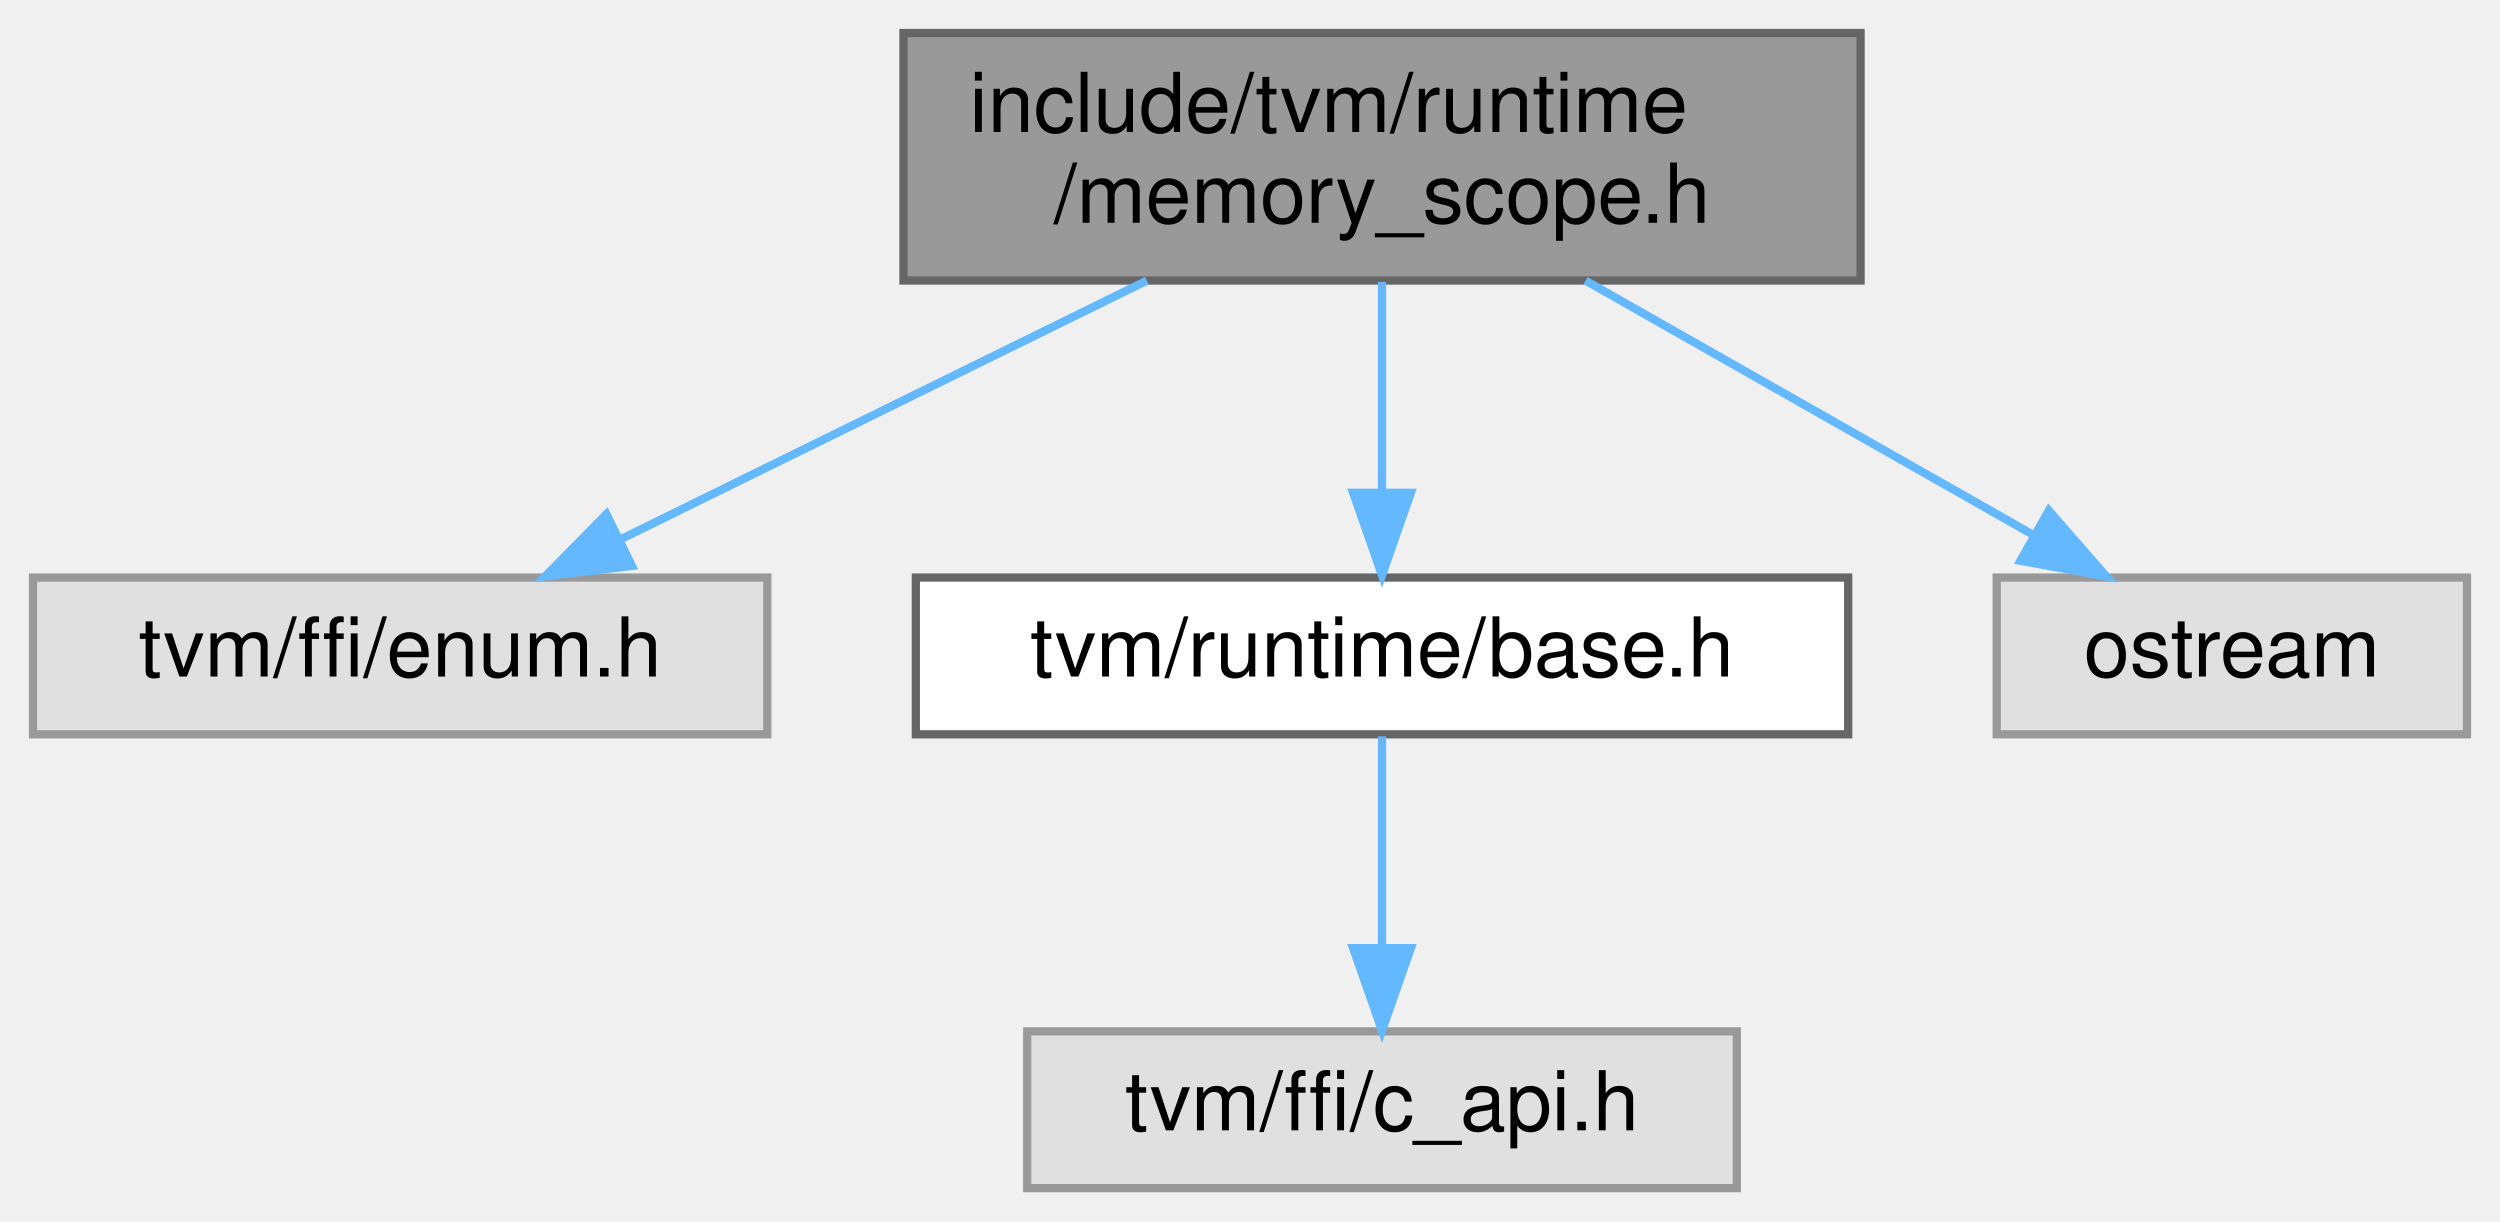
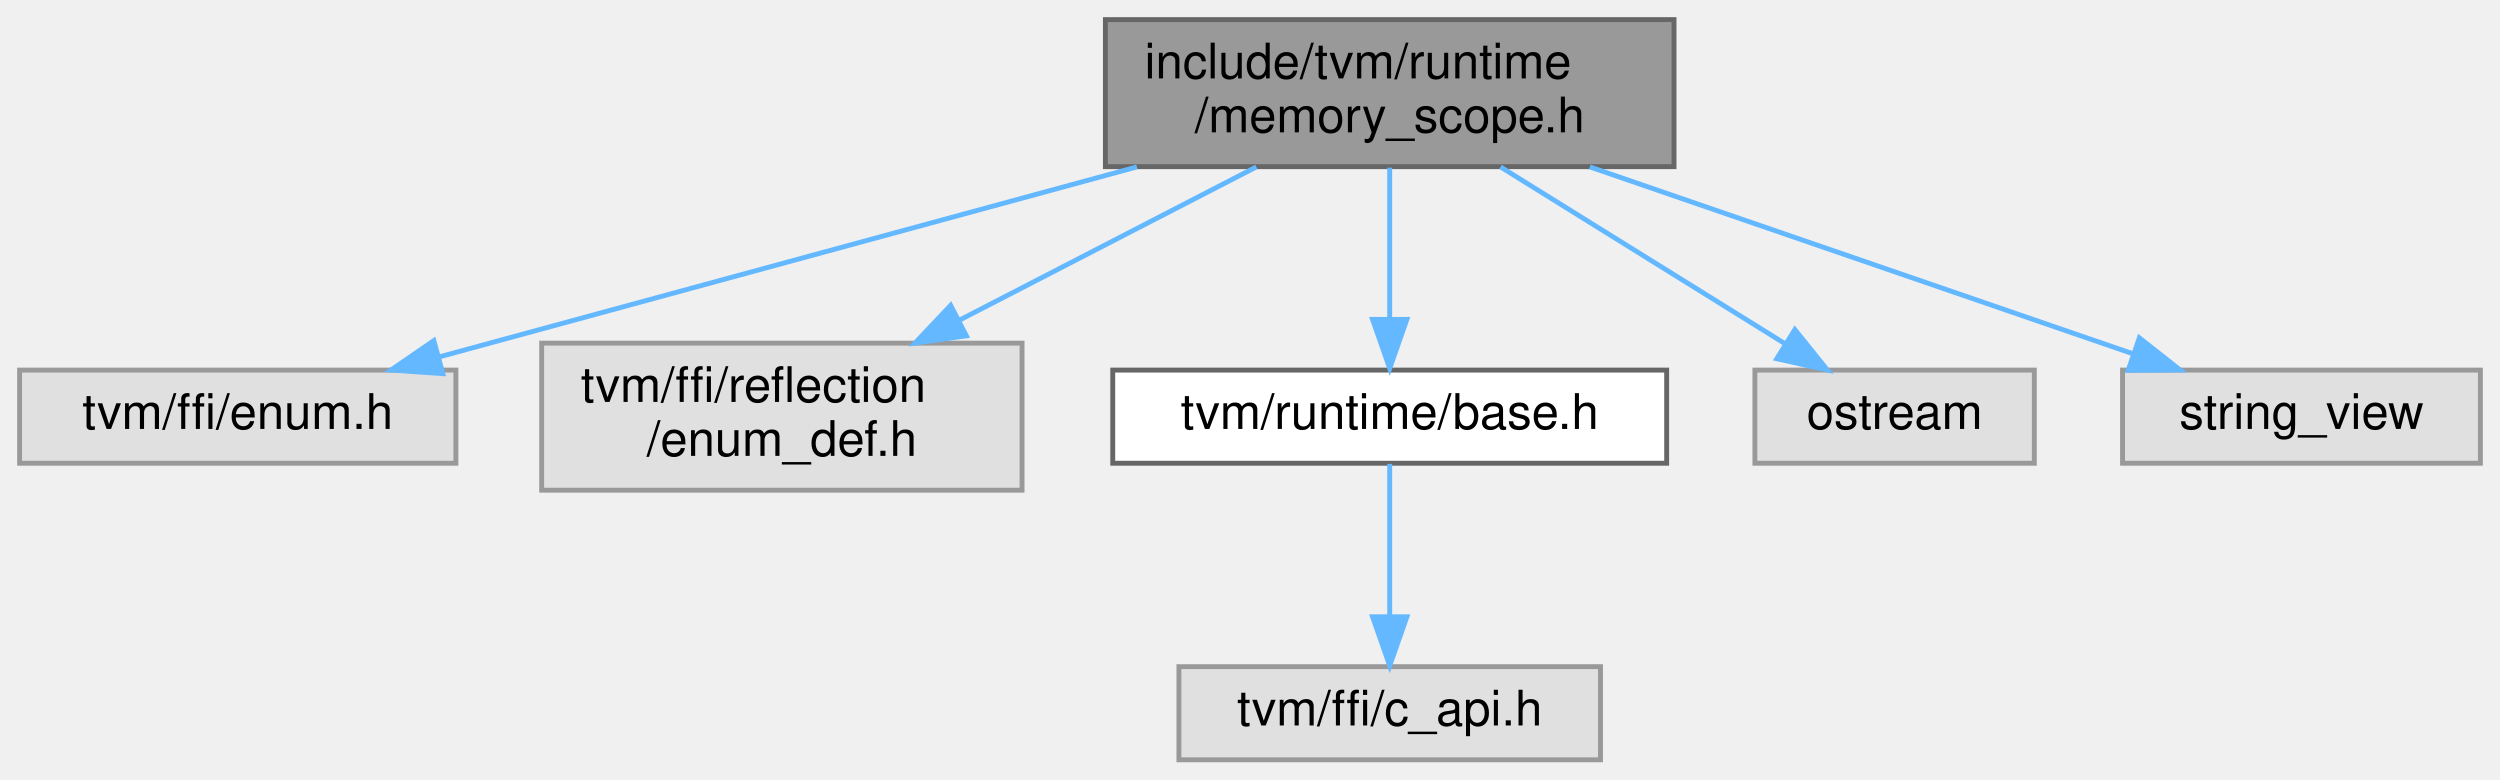
- <svg xmlns="http://www.w3.org/2000/svg" xmlns:xlink="http://www.w3.org/1999/xlink" width="303pt" height="148pt" viewBox="0.00 0.00 303.00 148.00">
-   <g id="graph0" class="graph" transform="scale(1 1) rotate(0) translate(4 144)">
+ <svg xmlns="http://www.w3.org/2000/svg" xmlns:xlink="http://www.w3.org/1999/xlink" width="510pt" height="159pt" viewBox="0.00 0.00 510.00 159.00">
+   <g id="graph0" class="graph" transform="scale(1 1) rotate(0) translate(4 155)">
    <g id="Node000001" class="node">
      <g id="a_Node000001">
        <a xlink:title=" ">
-           <polygon fill="#999999" stroke="#666666" points="221.5,-140 105.5,-140 105.5,-110 221.5,-110 221.5,-140" />
-           <text text-anchor="start" x="113.5" y="-128" font-family="Helvetica,sans-Serif" font-size="10.00">include/tvm/runtime</text>
-           <text text-anchor="middle" x="163.5" y="-117" font-family="Helvetica,sans-Serif" font-size="10.00">/memory_scope.h</text>
+           <polygon fill="#999999" stroke="#666666" points="337.5,-151 221.5,-151 221.5,-121 337.5,-121 337.5,-151" />
+           <text text-anchor="start" x="229.5" y="-139" font-family="Helvetica,sans-Serif" font-size="10.00">include/tvm/runtime</text>
+           <text text-anchor="middle" x="279.5" y="-128" font-family="Helvetica,sans-Serif" font-size="10.00">/memory_scope.h</text>
        </a>
      </g>
    </g>
    <g id="Node000002" class="node">
      <g id="a_Node000002">
        <a xlink:title=" ">
-           <polygon fill="#e0e0e0" stroke="#999999" points="89,-74 0,-74 0,-55 89,-55 89,-74" />
-           <text text-anchor="middle" x="44.5" y="-62" font-family="Helvetica,sans-Serif" font-size="10.00">tvm/ffi/enum.h</text>
+           <polygon fill="#e0e0e0" stroke="#999999" points="89,-79.5 0,-79.5 0,-60.5 89,-60.5 89,-79.5" />
+           <text text-anchor="middle" x="44.5" y="-67.5" font-family="Helvetica,sans-Serif" font-size="10.00">tvm/ffi/enum.h</text>
        </a>
      </g>
    </g>
    <g id="edge1_Node000001_Node000002" class="edge">
      <g id="a_edge1_Node000001_Node000002">
        <a xlink:title=" ">
-           <path fill="none" stroke="#63b8ff" d="M135,-109.99C115.59,-100.45 90.07,-87.9 71.08,-78.57" />
-           <polygon fill="#63b8ff" stroke="#63b8ff" points="72.59,-75.41 62.07,-74.14 69.5,-81.69 72.59,-75.41" />
+           <path fill="none" stroke="#63b8ff" d="M227.93,-120.95C185.17,-109.31 125.2,-92.98 85.62,-82.2" />
+           <polygon fill="#63b8ff" stroke="#63b8ff" points="86.34,-78.77 75.77,-79.52 84.5,-85.52 86.34,-78.77" />
        </a>
      </g>
    </g>
    <g id="Node000003" class="node">
      <g id="a_Node000003">
-         <a xlink:href="runtime_2base_8h.html" target="_top" xlink:title=" ">
-           <polygon fill="white" stroke="#666666" points="220,-74 107,-74 107,-55 220,-55 220,-74" />
-           <text text-anchor="middle" x="163.5" y="-62" font-family="Helvetica,sans-Serif" font-size="10.00">tvm/runtime/base.h</text>
+         <a xlink:title=" ">
+           <polygon fill="#e0e0e0" stroke="#999999" points="204.5,-85 106.5,-85 106.5,-55 204.5,-55 204.5,-85" />
+           <text text-anchor="start" x="114.5" y="-73" font-family="Helvetica,sans-Serif" font-size="10.00">tvm/ffi/reflection</text>
+           <text text-anchor="middle" x="155.5" y="-62" font-family="Helvetica,sans-Serif" font-size="10.00">/enum_def.h</text>
        </a>
      </g>
    </g>
    <g id="edge2_Node000001_Node000003" class="edge">
      <g id="a_edge2_Node000001_Node000003">
        <a xlink:title=" ">
-           <path fill="none" stroke="#63b8ff" d="M163.5,-109.84C163.5,-102.21 163.5,-92.7 163.5,-84.45" />
-           <polygon fill="#63b8ff" stroke="#63b8ff" points="167,-84.27 163.5,-74.27 160,-84.27 167,-84.27" />
+           <path fill="none" stroke="#63b8ff" d="M252.29,-120.95C234.52,-111.78 211.12,-99.71 191.78,-89.72" />
+           <polygon fill="#63b8ff" stroke="#63b8ff" points="193.14,-86.49 182.65,-85.01 189.93,-92.71 193.14,-86.49" />
+         </a>
+       </g>
+     </g>
+     <g id="Node000004" class="node">
+       <g id="a_Node000004">
+         <a xlink:href="runtime_2base_8h.html" target="_top" xlink:title=" ">
+           <polygon fill="white" stroke="#666666" points="336,-79.5 223,-79.5 223,-60.5 336,-60.5 336,-79.5" />
+           <text text-anchor="middle" x="279.5" y="-67.5" font-family="Helvetica,sans-Serif" font-size="10.00">tvm/runtime/base.h</text>
+         </a>
+       </g>
+     </g>
+     <g id="edge3_Node000001_Node000004" class="edge">
+       <g id="a_edge3_Node000001_Node000004">
+         <a xlink:title=" ">
+           <path fill="none" stroke="#63b8ff" d="M279.5,-120.8C279.5,-111.7 279.5,-99.79 279.5,-89.9" />
+           <polygon fill="#63b8ff" stroke="#63b8ff" points="283,-89.84 279.5,-79.84 276,-89.84 283,-89.84" />
+         </a>
+       </g>
+     </g>
+     <g id="Node000006" class="node">
+       <g id="a_Node000006">
+         <a xlink:title=" ">
+           <polygon fill="#e0e0e0" stroke="#999999" points="411,-79.5 354,-79.5 354,-60.5 411,-60.5 411,-79.5" />
+           <text text-anchor="middle" x="382.5" y="-67.5" font-family="Helvetica,sans-Serif" font-size="10.00">ostream</text>
+         </a>
+       </g>
+     </g>
+     <g id="edge5_Node000001_Node000006" class="edge">
+       <g id="a_edge5_Node000001_Node000006">
+         <a xlink:title=" ">
+           <path fill="none" stroke="#63b8ff" d="M302.1,-120.95C319.29,-110.27 342.83,-95.65 359.99,-84.98" />
+           <polygon fill="#63b8ff" stroke="#63b8ff" points="362.15,-87.77 368.79,-79.52 358.45,-81.82 362.15,-87.77" />
+         </a>
+       </g>
+     </g>
+     <g id="Node000007" class="node">
+       <g id="a_Node000007">
+         <a xlink:title=" ">
+           <polygon fill="#e0e0e0" stroke="#999999" points="502,-79.5 429,-79.5 429,-60.5 502,-60.5 502,-79.5" />
+           <text text-anchor="middle" x="465.5" y="-67.5" font-family="Helvetica,sans-Serif" font-size="10.00">string_view</text>
+         </a>
+       </g>
+     </g>
+     <g id="edge6_Node000001_Node000007" class="edge">
+       <g id="a_edge6_Node000001_Node000007">
+         <a xlink:title=" ">
+           <path fill="none" stroke="#63b8ff" d="M320.32,-120.95C353.51,-109.53 399.82,-93.6 431.14,-82.82" />
+           <polygon fill="#63b8ff" stroke="#63b8ff" points="432.43,-86.08 440.75,-79.52 430.15,-79.46 432.43,-86.08" />
        </a>
      </g>
    </g>
    <g id="Node000005" class="node">
      <g id="a_Node000005">
        <a xlink:title=" ">
-           <polygon fill="#e0e0e0" stroke="#999999" points="295,-74 238,-74 238,-55 295,-55 295,-74" />
-           <text text-anchor="middle" x="266.5" y="-62" font-family="Helvetica,sans-Serif" font-size="10.00">ostream</text>
+           <polygon fill="#e0e0e0" stroke="#999999" points="322.5,-19 236.5,-19 236.5,0 322.5,0 322.5,-19" />
+           <text text-anchor="middle" x="279.5" y="-7" font-family="Helvetica,sans-Serif" font-size="10.00">tvm/ffi/c_api.h</text>
        </a>
      </g>
    </g>
-     <g id="edge4_Node000001_Node000005" class="edge">
-       <g id="a_edge4_Node000001_Node000005">
+     <g id="edge4_Node000004_Node000005" class="edge">
+       <g id="a_edge4_Node000004_Node000005">
        <a xlink:title=" ">
-           <path fill="none" stroke="#63b8ff" d="M188.17,-109.99C204.59,-100.66 226.05,-88.47 242.36,-79.21" />
-           <polygon fill="#63b8ff" stroke="#63b8ff" points="244.32,-82.12 251.29,-74.14 240.87,-76.03 244.32,-82.12" />
-         </a>
-       </g>
-     </g>
-     <g id="Node000004" class="node">
-       <g id="a_Node000004">
-         <a xlink:title=" ">
-           <polygon fill="#e0e0e0" stroke="#999999" points="206.5,-19 120.5,-19 120.5,0 206.5,0 206.5,-19" />
-           <text text-anchor="middle" x="163.5" y="-7" font-family="Helvetica,sans-Serif" font-size="10.00">tvm/ffi/c_api.h</text>
-         </a>
-       </g>
-     </g>
-     <g id="edge3_Node000003_Node000004" class="edge">
-       <g id="a_edge3_Node000003_Node000004">
-         <a xlink:title=" ">
-           <path fill="none" stroke="#63b8ff" d="M163.5,-54.75C163.5,-47.8 163.5,-37.85 163.5,-29.13" />
-           <polygon fill="#63b8ff" stroke="#63b8ff" points="167,-29.09 163.5,-19.09 160,-29.09 167,-29.09" />
+           <path fill="none" stroke="#63b8ff" d="M279.5,-60.37C279.5,-52.25 279.5,-39.81 279.5,-29.39" />
+           <polygon fill="#63b8ff" stroke="#63b8ff" points="283,-29.17 279.5,-19.17 276,-29.17 283,-29.17" />
        </a>
      </g>
    </g>
  </g>
</svg>
